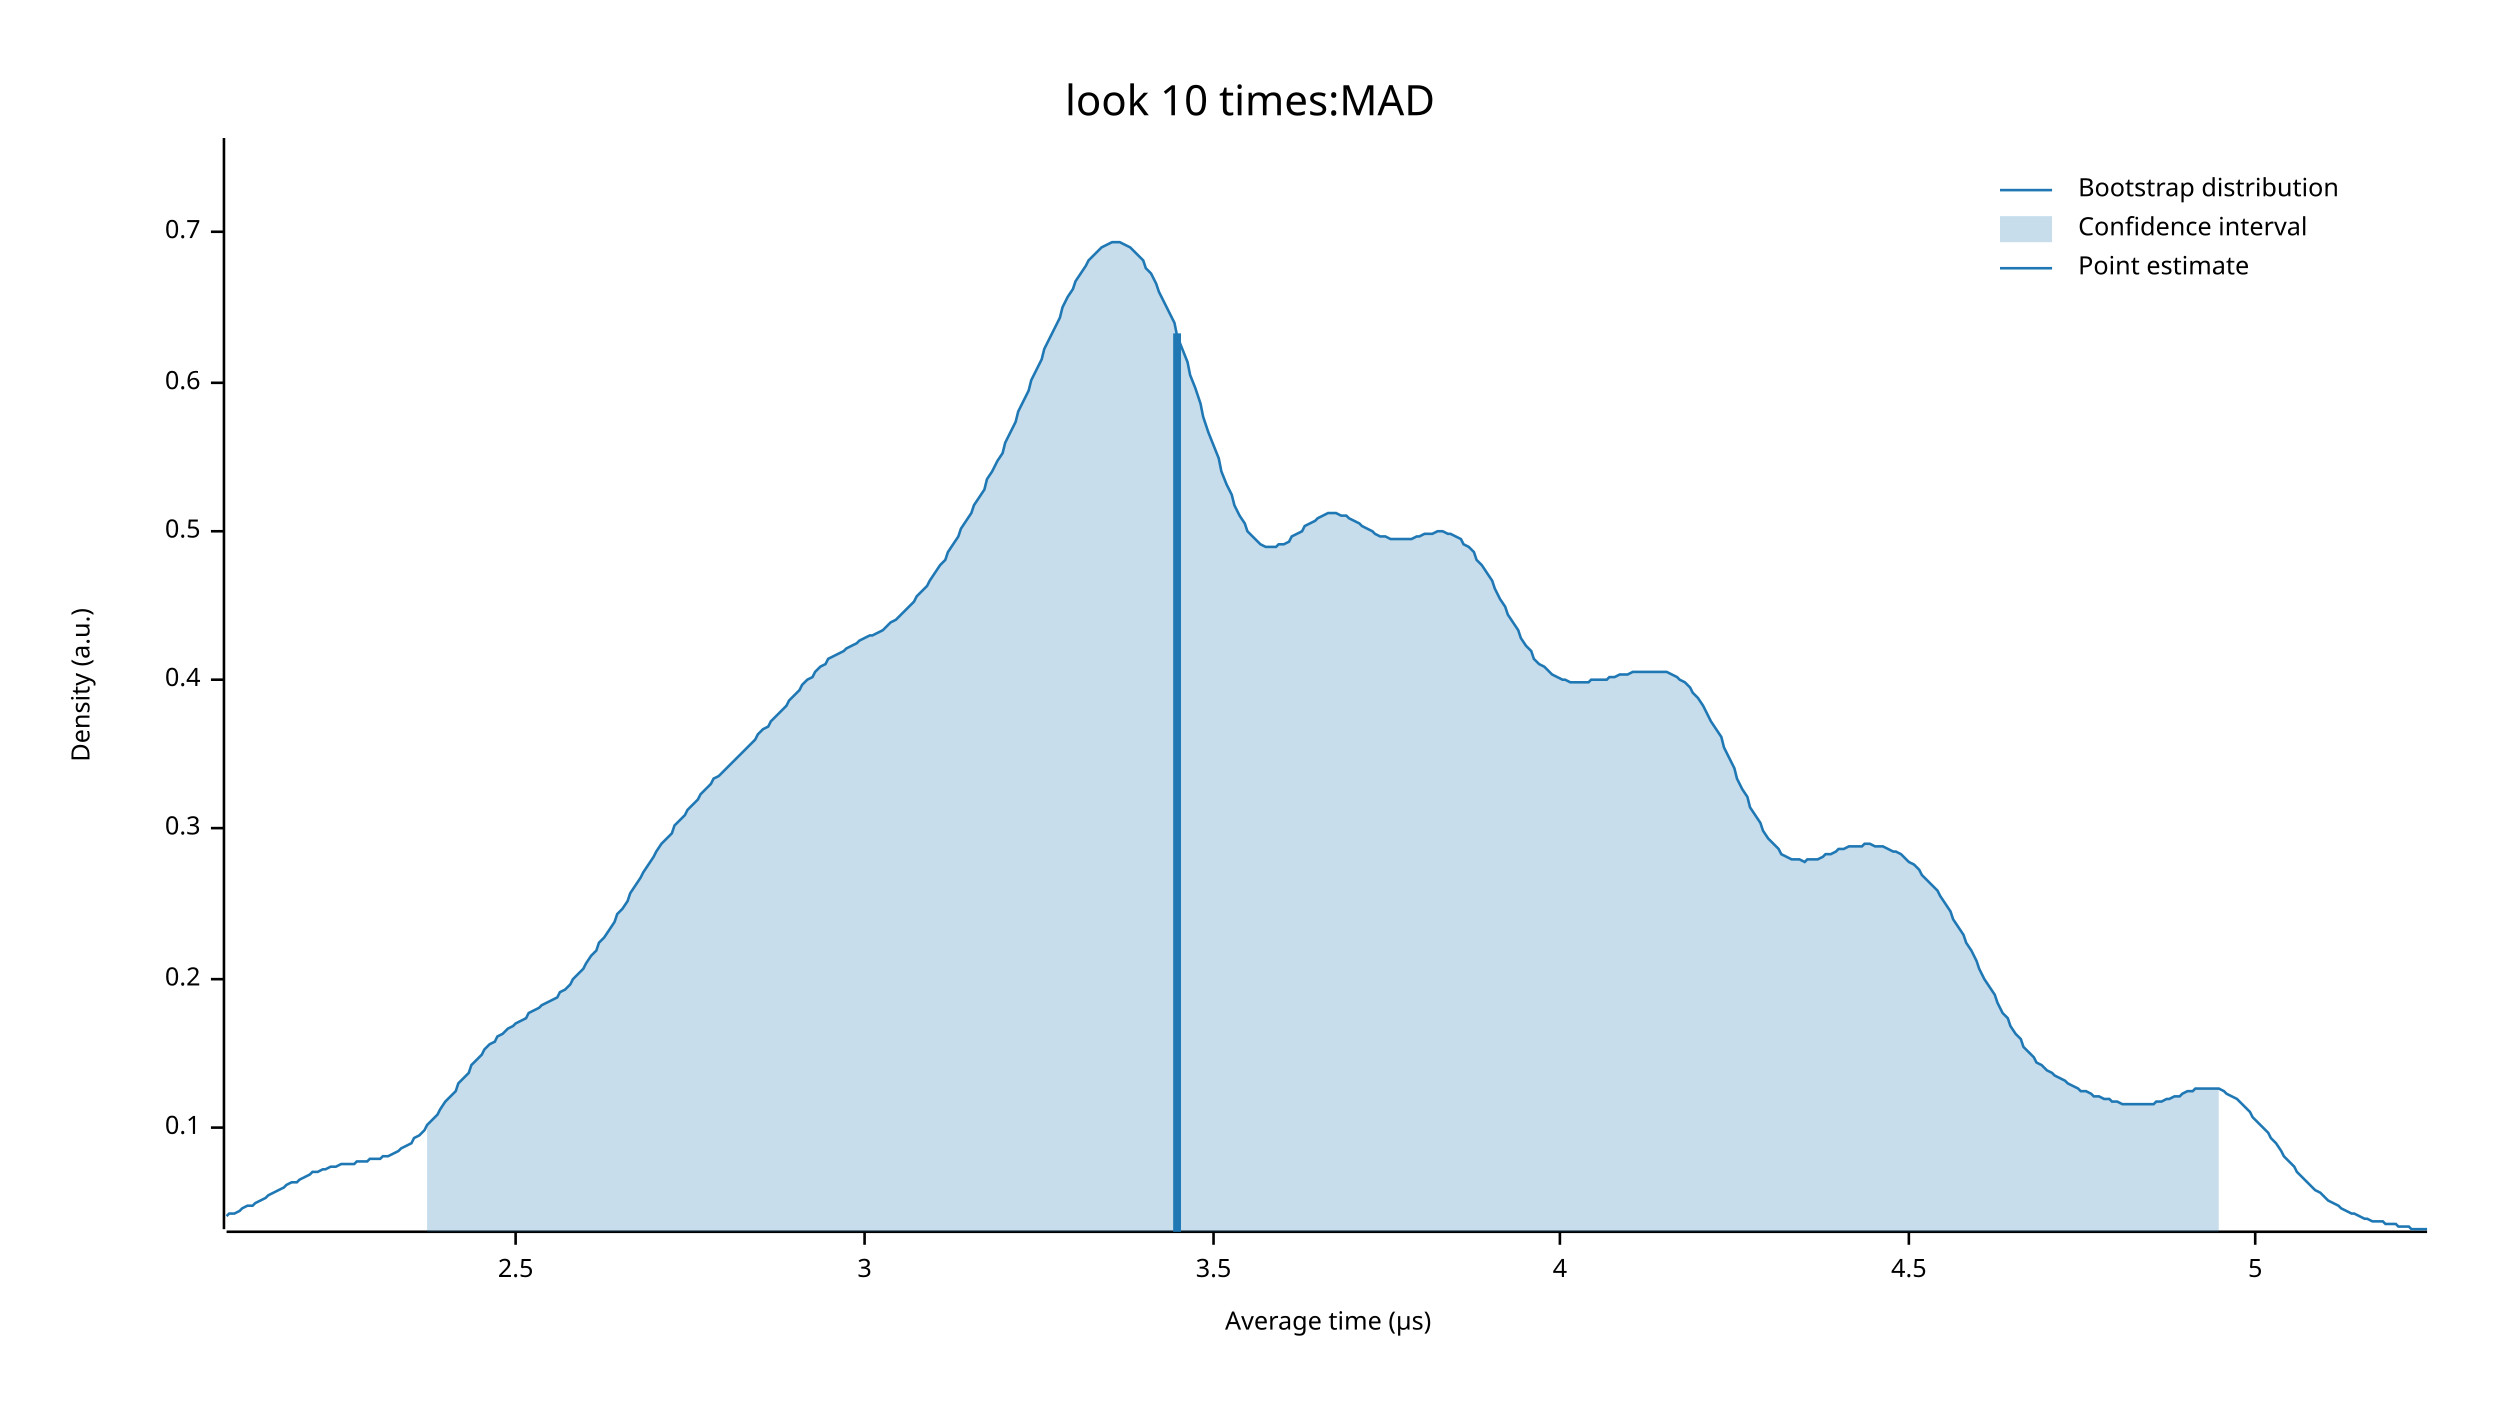
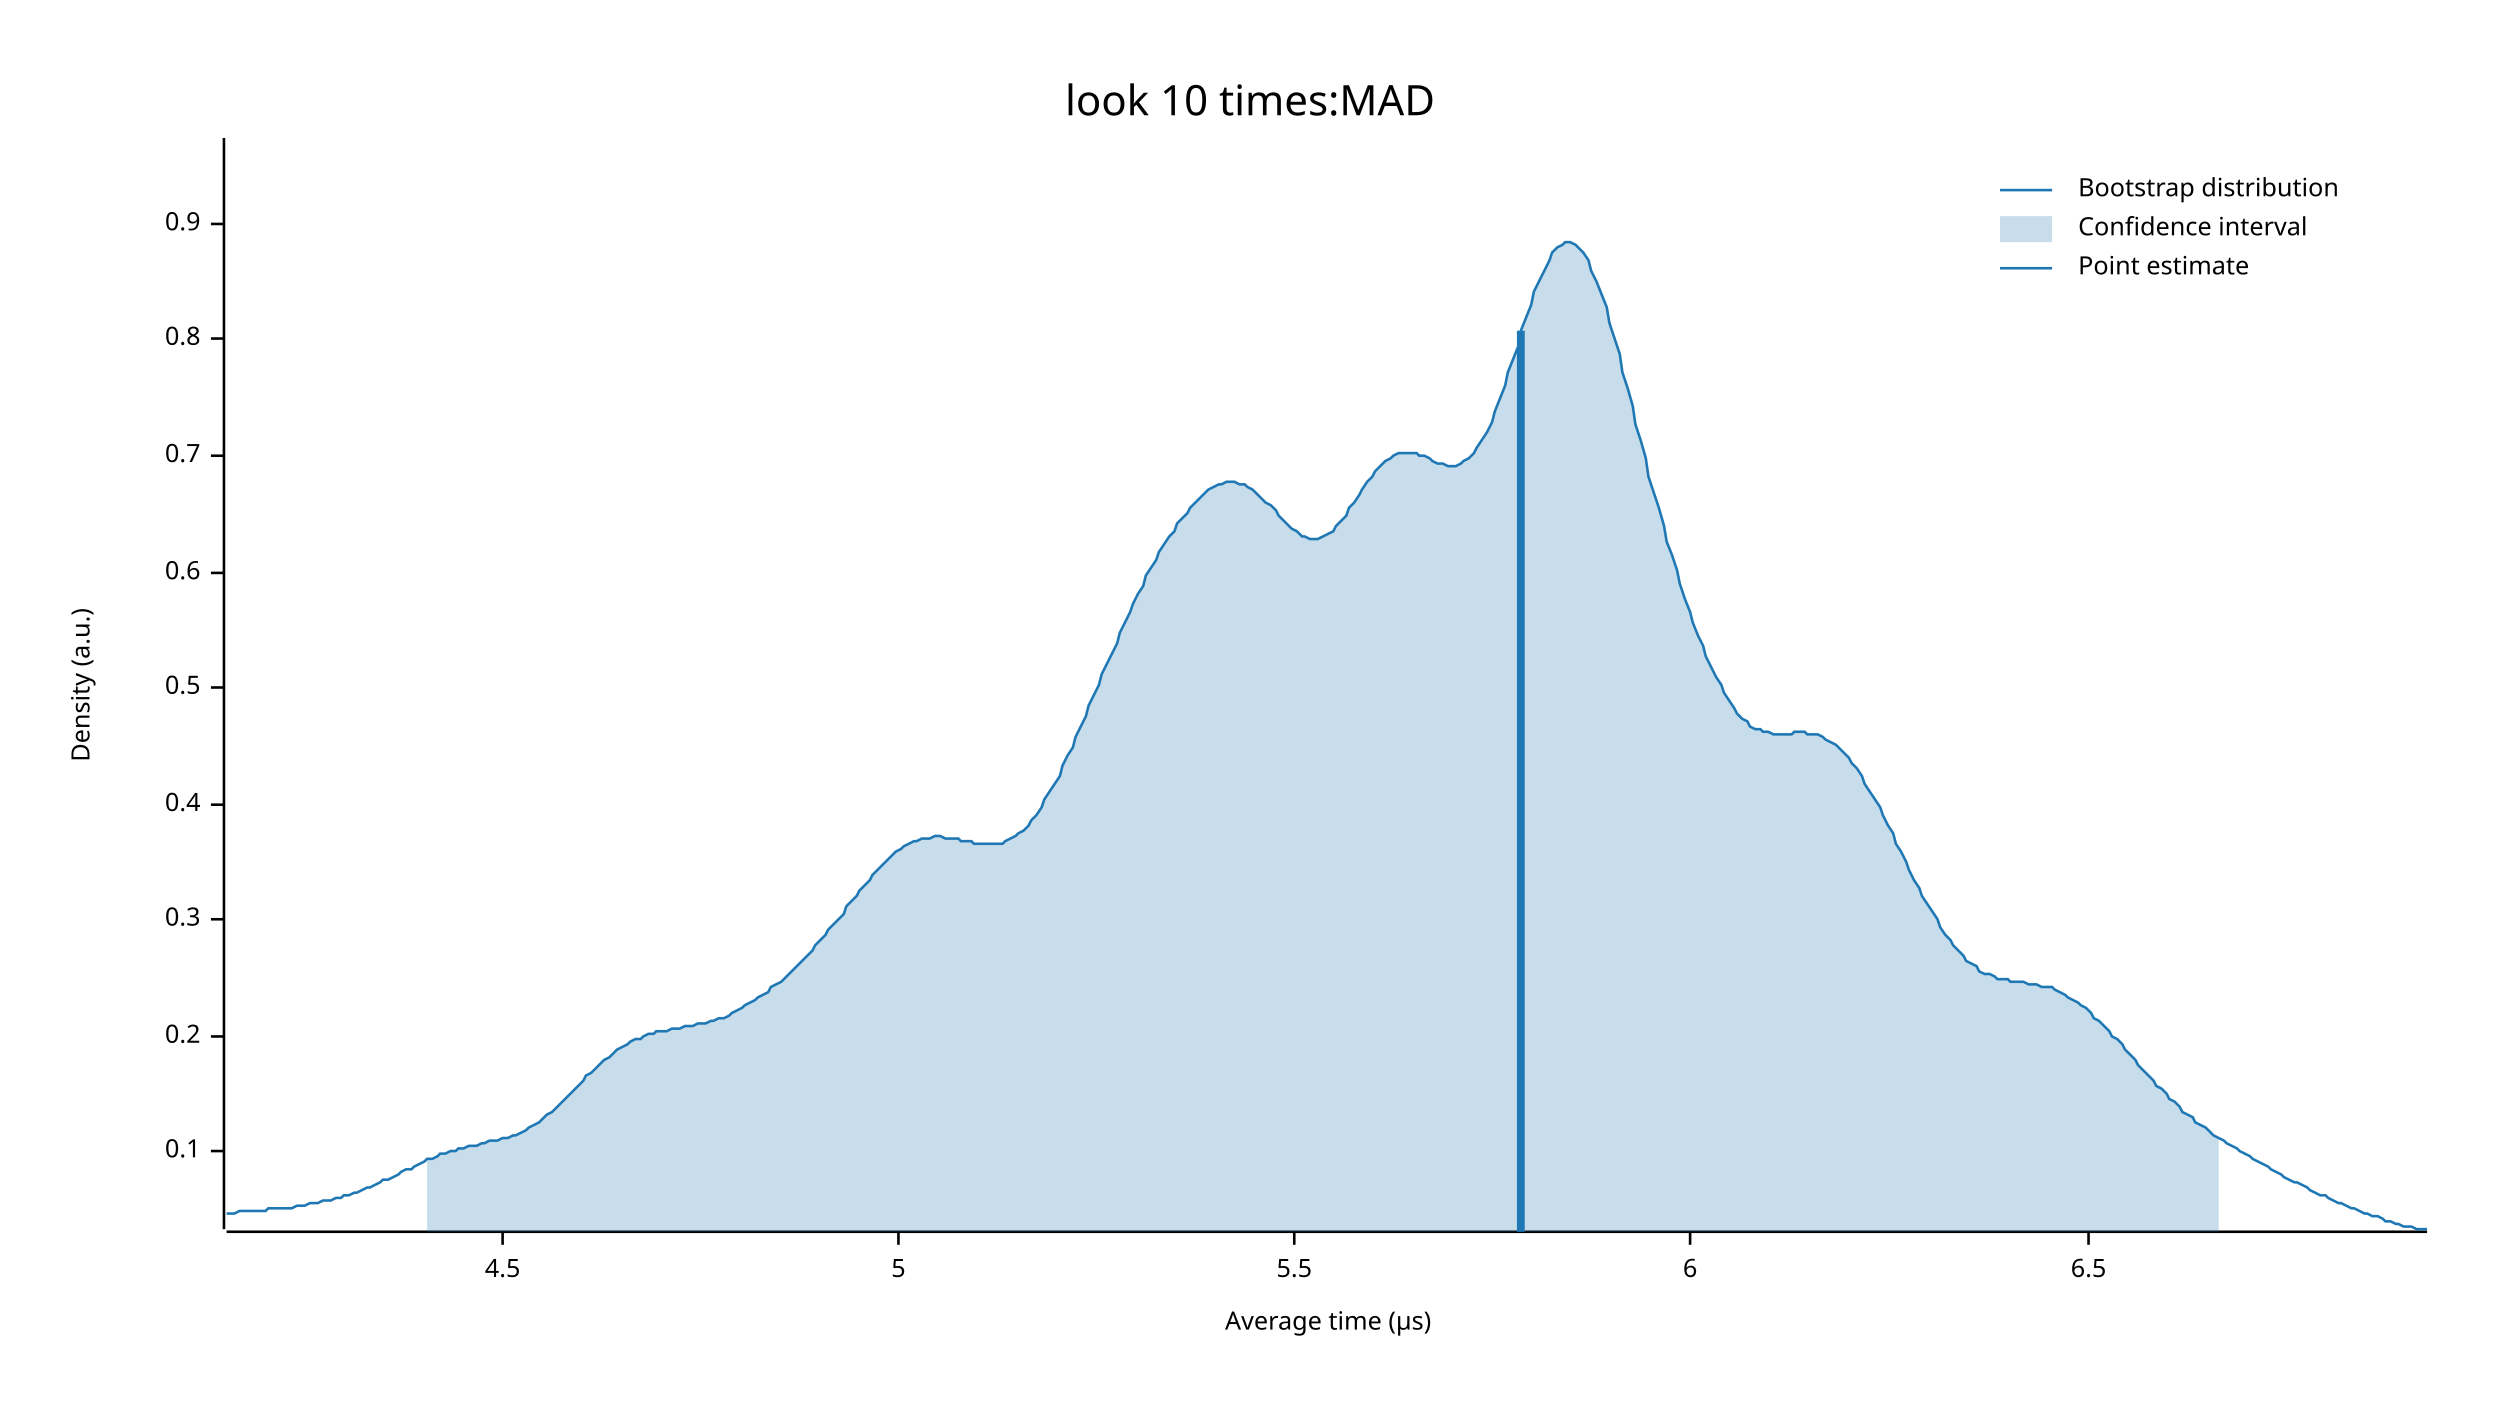
<svg xmlns="http://www.w3.org/2000/svg" width="960" height="540" viewBox="0 0 960 540">
  <text x="480" y="32" dy="0.76em" text-anchor="middle" font-family="sans-serif" font-size="16.129" opacity="1" fill="#000000">
look 10 times:MAD
</text>
  <text x="27" y="263" dy="0.76em" text-anchor="middle" font-family="sans-serif" font-size="9.677" opacity="1" fill="#000000" transform="rotate(270, 27, 263)">
Density (a.u.)
</text>
  <text x="510" y="513" dy="-0.5ex" text-anchor="middle" font-family="sans-serif" font-size="9.677" opacity="1" fill="#000000">
Average time (µs)
</text>
  <polyline fill="none" opacity="1" stroke="#000000" stroke-width="1" points="86,53 86,472 " />
-   <text x="77" y="433" dy="0.5ex" text-anchor="end" font-family="sans-serif" font-size="9.677" opacity="1" fill="#000000">
+   <text x="77" y="442" dy="0.5ex" text-anchor="end" font-family="sans-serif" font-size="9.677" opacity="1" fill="#000000">
0.1
</text>
-   <polyline fill="none" opacity="1" stroke="#000000" stroke-width="1" points="81,433 86,433 " />
-   <text x="77" y="376" dy="0.5ex" text-anchor="end" font-family="sans-serif" font-size="9.677" opacity="1" fill="#000000">
+   <polyline fill="none" opacity="1" stroke="#000000" stroke-width="1" points="81,442 86,442 " />
+   <text x="77" y="398" dy="0.5ex" text-anchor="end" font-family="sans-serif" font-size="9.677" opacity="1" fill="#000000">
0.2
</text>
-   <polyline fill="none" opacity="1" stroke="#000000" stroke-width="1" points="81,376 86,376 " />
-   <text x="77" y="318" dy="0.5ex" text-anchor="end" font-family="sans-serif" font-size="9.677" opacity="1" fill="#000000">
+   <polyline fill="none" opacity="1" stroke="#000000" stroke-width="1" points="81,398 86,398 " />
+   <text x="77" y="353" dy="0.5ex" text-anchor="end" font-family="sans-serif" font-size="9.677" opacity="1" fill="#000000">
0.3
</text>
-   <polyline fill="none" opacity="1" stroke="#000000" stroke-width="1" points="81,318 86,318 " />
-   <text x="77" y="261" dy="0.5ex" text-anchor="end" font-family="sans-serif" font-size="9.677" opacity="1" fill="#000000">
+   <polyline fill="none" opacity="1" stroke="#000000" stroke-width="1" points="81,353 86,353 " />
+   <text x="77" y="309" dy="0.5ex" text-anchor="end" font-family="sans-serif" font-size="9.677" opacity="1" fill="#000000">
0.4
</text>
-   <polyline fill="none" opacity="1" stroke="#000000" stroke-width="1" points="81,261 86,261 " />
-   <text x="77" y="204" dy="0.5ex" text-anchor="end" font-family="sans-serif" font-size="9.677" opacity="1" fill="#000000">
+   <polyline fill="none" opacity="1" stroke="#000000" stroke-width="1" points="81,309 86,309 " />
+   <text x="77" y="264" dy="0.5ex" text-anchor="end" font-family="sans-serif" font-size="9.677" opacity="1" fill="#000000">
0.5
</text>
-   <polyline fill="none" opacity="1" stroke="#000000" stroke-width="1" points="81,204 86,204 " />
-   <text x="77" y="147" dy="0.5ex" text-anchor="end" font-family="sans-serif" font-size="9.677" opacity="1" fill="#000000">
+   <polyline fill="none" opacity="1" stroke="#000000" stroke-width="1" points="81,264 86,264 " />
+   <text x="77" y="220" dy="0.5ex" text-anchor="end" font-family="sans-serif" font-size="9.677" opacity="1" fill="#000000">
0.6
</text>
-   <polyline fill="none" opacity="1" stroke="#000000" stroke-width="1" points="81,147 86,147 " />
-   <text x="77" y="89" dy="0.5ex" text-anchor="end" font-family="sans-serif" font-size="9.677" opacity="1" fill="#000000">
+   <polyline fill="none" opacity="1" stroke="#000000" stroke-width="1" points="81,220 86,220 " />
+   <text x="77" y="175" dy="0.5ex" text-anchor="end" font-family="sans-serif" font-size="9.677" opacity="1" fill="#000000">
0.7
</text>
-   <polyline fill="none" opacity="1" stroke="#000000" stroke-width="1" points="81,89 86,89 " />
+   <polyline fill="none" opacity="1" stroke="#000000" stroke-width="1" points="81,175 86,175 " />
+   <text x="77" y="130" dy="0.5ex" text-anchor="end" font-family="sans-serif" font-size="9.677" opacity="1" fill="#000000">
+ 0.8
+ </text>
+   <polyline fill="none" opacity="1" stroke="#000000" stroke-width="1" points="81,130 86,130 " />
+   <text x="77" y="86" dy="0.5ex" text-anchor="end" font-family="sans-serif" font-size="9.677" opacity="1" fill="#000000">
+ 0.9
+ </text>
+   <polyline fill="none" opacity="1" stroke="#000000" stroke-width="1" points="81,86 86,86 " />
  <polyline fill="none" opacity="1" stroke="#000000" stroke-width="1" points="87,473 932,473 " />
-   <text x="198" y="483" dy="0.76em" text-anchor="middle" font-family="sans-serif" font-size="9.677" opacity="1" fill="#000000">
- 2.5
- </text>
-   <polyline fill="none" opacity="1" stroke="#000000" stroke-width="1" points="198,473 198,478 " />
-   <text x="332" y="483" dy="0.76em" text-anchor="middle" font-family="sans-serif" font-size="9.677" opacity="1" fill="#000000">
- 3
- </text>
-   <polyline fill="none" opacity="1" stroke="#000000" stroke-width="1" points="332,473 332,478 " />
-   <text x="466" y="483" dy="0.76em" text-anchor="middle" font-family="sans-serif" font-size="9.677" opacity="1" fill="#000000">
- 3.5
- </text>
-   <polyline fill="none" opacity="1" stroke="#000000" stroke-width="1" points="466,473 466,478 " />
-   <text x="599" y="483" dy="0.76em" text-anchor="middle" font-family="sans-serif" font-size="9.677" opacity="1" fill="#000000">
- 4
- </text>
-   <polyline fill="none" opacity="1" stroke="#000000" stroke-width="1" points="599,473 599,478 " />
-   <text x="733" y="483" dy="0.76em" text-anchor="middle" font-family="sans-serif" font-size="9.677" opacity="1" fill="#000000">
+   <text x="193" y="483" dy="0.76em" text-anchor="middle" font-family="sans-serif" font-size="9.677" opacity="1" fill="#000000">
4.5
</text>
-   <polyline fill="none" opacity="1" stroke="#000000" stroke-width="1" points="733,473 733,478 " />
-   <text x="866" y="483" dy="0.76em" text-anchor="middle" font-family="sans-serif" font-size="9.677" opacity="1" fill="#000000">
+   <polyline fill="none" opacity="1" stroke="#000000" stroke-width="1" points="193,473 193,478 " />
+   <text x="345" y="483" dy="0.76em" text-anchor="middle" font-family="sans-serif" font-size="9.677" opacity="1" fill="#000000">
5
</text>
-   <polyline fill="none" opacity="1" stroke="#000000" stroke-width="1" points="866,473 866,478 " />
-   <polyline fill="none" opacity="1" stroke="#1F78B4" stroke-width="1" points="87,467 88,466 90,466 92,465 93,464 95,463 97,463 98,462 100,461 102,460 103,459 105,458 107,457 109,456 110,455 112,454 114,454 115,453 117,452 119,451 120,450 122,450 124,449 125,449 127,448 129,448 131,447 132,447 134,447 136,447 137,446 139,446 141,446 142,445 144,445 146,445 147,444 149,444 151,443 153,442 154,441 156,440 158,439 159,437 161,436 163,434 164,432 166,430 168,428 169,426 171,423 173,421 175,419 176,416 178,414 180,412 181,409 183,407 185,405 186,403 188,401 190,400 191,398 193,397 195,395 197,394 198,393 200,392 202,391 203,389 205,388 207,387 208,386 210,385 212,384 214,383 215,381 217,380 219,378 220,376 222,374 224,372 225,370 227,367 229,365 230,362 232,360 234,357 236,354 237,351 239,349 241,346 242,343 244,340 246,337 247,335 249,332 251,329 252,327 254,324 256,322 258,320 259,317 261,315 263,313 264,311 266,309 268,307 269,305 271,303 273,301 274,299 276,298 278,296 280,294 281,293 283,291 285,289 286,288 288,286 290,284 291,282 293,280 295,279 296,277 298,275 300,273 302,271 303,269 305,267 307,265 308,263 310,261 312,260 313,258 315,256 317,255 318,253 320,252 322,251 324,250 325,249 327,248 329,247 330,246 332,245 334,244 335,244 337,243 339,242 341,240 342,239 344,238 346,236 347,235 349,233 351,231 352,229 354,227 356,225 357,223 359,220 361,217 363,215 364,212 366,209 368,206 369,203 371,200 373,197 374,194 376,191 378,188 379,184 381,181 383,177 385,174 386,170 388,166 390,162 391,158 393,154 395,150 396,146 398,142 400,138 401,134 403,130 405,126 407,122 408,118 410,114 412,111 413,108 415,105 417,102 418,100 420,98 422,96 423,95 425,94 427,93 429,93 430,93 432,94 434,95 435,96 437,98 439,100 440,103 442,105 444,109 445,112 447,116 449,120 451,124 452,129 454,134 456,139 457,144 459,149 461,155 462,160 464,166 466,171 468,176 469,181 471,186 473,190 474,194 476,198 478,201 479,204 481,206 483,208 484,209 486,210 488,210 490,210 491,209 493,209 495,208 496,206 498,205 500,204 501,202 503,201 505,200 506,199 508,198 510,197 512,197 513,197 515,198 517,198 518,199 520,200 522,201 523,202 525,203 527,204 528,205 530,206 532,206 534,207 535,207 537,207 539,207 540,207 542,207 544,206 545,206 547,205 549,205 550,205 552,204 554,204 556,205 557,205 559,206 561,207 562,209 564,210 566,212 567,215 569,217 571,220 573,223 574,226 576,230 578,233 579,236 581,239 583,242 584,245 586,248 588,250 589,253 591,255 593,256 595,258 596,259 598,260 600,261 601,261 603,262 605,262 606,262 608,262 610,262 611,261 613,261 615,261 617,261 618,260 620,260 622,259 623,259 625,259 627,258 628,258 630,258 632,258 633,258 635,258 637,258 639,258 640,258 642,259 644,260 645,261 647,262 649,264 650,266 652,268 654,271 655,273 657,277 659,280 661,283 662,287 664,291 666,295 667,299 669,303 671,306 672,310 674,313 676,316 677,319 679,322 681,324 683,326 684,328 686,329 688,330 689,330 691,330 693,331 694,330 696,330 698,330 700,329 701,328 703,328 705,327 706,326 708,326 710,325 711,325 713,325 715,325 716,324 718,324 720,325 722,325 723,325 725,326 727,327 728,327 730,328 732,330 733,331 735,332 737,334 738,336 740,338 742,340 744,342 745,344 747,347 749,350 750,353 752,356 754,359 755,362 757,365 759,369 760,372 762,376 764,379 766,382 767,385 769,389 771,391 772,394 774,397 776,399 777,402 779,404 781,406 782,408 784,409 786,411 788,412 789,413 791,414 793,415 794,416 796,417 798,418 799,419 801,419 803,420 804,421 806,421 808,422 810,422 811,423 813,423 815,424 816,424 818,424 820,424 821,424 823,424 825,424 827,424 828,423 830,423 832,422 833,422 835,421 837,421 838,420 840,419 842,419 843,418 845,418 847,418 849,418 850,418 852,418 854,419 855,420 857,421 859,422 860,423 862,425 864,427 865,429 867,431 869,433 871,435 872,437 874,439 876,442 877,444 879,446 881,448 882,450 884,452 886,454 887,455 889,457 891,458 893,460 894,461 896,462 898,463 899,464 901,465 903,466 904,466 906,467 908,468 909,468 911,469 913,469 915,469 916,470 918,470 920,470 921,471 923,471 925,471 926,472 928,472 930,472 932,472 " />
-   <polygon opacity="0.25" fill="#1F78B4" points="164,432 166,430 168,428 169,426 171,423 173,421 175,419 176,416 178,414 180,412 181,409 183,407 185,405 186,403 188,401 190,400 191,398 193,397 195,395 197,394 198,393 200,392 202,391 203,389 205,388 207,387 208,386 210,385 212,384 214,383 215,381 217,380 219,378 220,376 222,374 224,372 225,370 227,367 229,365 230,362 232,360 234,357 236,354 237,351 239,349 241,346 242,343 244,340 246,337 247,335 249,332 251,329 252,327 254,324 256,322 258,320 259,317 261,315 263,313 264,311 266,309 268,307 269,305 271,303 273,301 274,299 276,298 278,296 280,294 281,293 283,291 285,289 286,288 288,286 290,284 291,282 293,280 295,279 296,277 298,275 300,273 302,271 303,269 305,267 307,265 308,263 310,261 312,260 313,258 315,256 317,255 318,253 320,252 322,251 324,250 325,249 327,248 329,247 330,246 332,245 334,244 335,244 337,243 339,242 341,240 342,239 344,238 346,236 347,235 349,233 351,231 352,229 354,227 356,225 357,223 359,220 361,217 363,215 364,212 366,209 368,206 369,203 371,200 373,197 374,194 376,191 378,188 379,184 381,181 383,177 385,174 386,170 388,166 390,162 391,158 393,154 395,150 396,146 398,142 400,138 401,134 403,130 405,126 407,122 408,118 410,114 412,111 413,108 415,105 417,102 418,100 420,98 422,96 423,95 425,94 427,93 429,93 430,93 432,94 434,95 435,96 437,98 439,100 440,103 442,105 444,109 445,112 447,116 449,120 451,124 452,129 454,134 456,139 457,144 459,149 461,155 462,160 464,166 466,171 468,176 469,181 471,186 473,190 474,194 476,198 478,201 479,204 481,206 483,208 484,209 486,210 488,210 490,210 491,209 493,209 495,208 496,206 498,205 500,204 501,202 503,201 505,200 506,199 508,198 510,197 512,197 513,197 515,198 517,198 518,199 520,200 522,201 523,202 525,203 527,204 528,205 530,206 532,206 534,207 535,207 537,207 539,207 540,207 542,207 544,206 545,206 547,205 549,205 550,205 552,204 554,204 556,205 557,205 559,206 561,207 562,209 564,210 566,212 567,215 569,217 571,220 573,223 574,226 576,230 578,233 579,236 581,239 583,242 584,245 586,248 588,250 589,253 591,255 593,256 595,258 596,259 598,260 600,261 601,261 603,262 605,262 606,262 608,262 610,262 611,261 613,261 615,261 617,261 618,260 620,260 622,259 623,259 625,259 627,258 628,258 630,258 632,258 633,258 635,258 637,258 639,258 640,258 642,259 644,260 645,261 647,262 649,264 650,266 652,268 654,271 655,273 657,277 659,280 661,283 662,287 664,291 666,295 667,299 669,303 671,306 672,310 674,313 676,316 677,319 679,322 681,324 683,326 684,328 686,329 688,330 689,330 691,330 693,331 694,330 696,330 698,330 700,329 701,328 703,328 705,327 706,326 708,326 710,325 711,325 713,325 715,325 716,324 718,324 720,325 722,325 723,325 725,326 727,327 728,327 730,328 732,330 733,331 735,332 737,334 738,336 740,338 742,340 744,342 745,344 747,347 749,350 750,353 752,356 754,359 755,362 757,365 759,369 760,372 762,376 764,379 766,382 767,385 769,389 771,391 772,394 774,397 776,399 777,402 779,404 781,406 782,408 784,409 786,411 788,412 789,413 791,414 793,415 794,416 796,417 798,418 799,419 801,419 803,420 804,421 806,421 808,422 810,422 811,423 813,423 815,424 816,424 818,424 820,424 821,424 823,424 825,424 827,424 828,423 830,423 832,422 833,422 835,421 837,421 838,420 840,419 842,419 843,418 845,418 847,418 849,418 850,418 852,418 852,473 164,473 " />
-   <polyline fill="none" opacity="1" stroke="#1F78B4" stroke-width="3" points="452,473 452,128 " />
+   <polyline fill="none" opacity="1" stroke="#000000" stroke-width="1" points="345,473 345,478 " />
+   <text x="497" y="483" dy="0.76em" text-anchor="middle" font-family="sans-serif" font-size="9.677" opacity="1" fill="#000000">
+ 5.5
+ </text>
+   <polyline fill="none" opacity="1" stroke="#000000" stroke-width="1" points="497,473 497,478 " />
+   <text x="649" y="483" dy="0.76em" text-anchor="middle" font-family="sans-serif" font-size="9.677" opacity="1" fill="#000000">
+ 6
+ </text>
+   <polyline fill="none" opacity="1" stroke="#000000" stroke-width="1" points="649,473 649,478 " />
+   <text x="802" y="483" dy="0.76em" text-anchor="middle" font-family="sans-serif" font-size="9.677" opacity="1" fill="#000000">
+ 6.5
+ </text>
+   <polyline fill="none" opacity="1" stroke="#000000" stroke-width="1" points="802,473 802,478 " />
+   <polyline fill="none" opacity="1" stroke="#1F78B4" stroke-width="1" points="87,466 88,466 90,466 92,465 93,465 95,465 97,465 98,465 100,465 102,465 103,464 105,464 107,464 109,464 110,464 112,464 114,463 115,463 117,463 119,462 120,462 122,462 124,461 125,461 127,461 129,460 131,460 132,459 134,459 136,458 137,458 139,457 141,456 142,456 144,455 146,454 147,453 149,453 151,452 153,451 154,450 156,449 158,449 159,448 161,447 163,446 164,445 166,445 168,444 169,443 171,443 173,442 175,442 176,441 178,441 180,440 181,440 183,440 185,439 186,439 188,438 190,438 191,438 193,437 195,437 197,436 198,436 200,435 202,434 203,433 205,432 207,431 208,430 210,428 212,427 214,425 215,424 217,422 219,420 220,419 222,417 224,415 225,413 227,412 229,410 230,409 232,407 234,406 236,404 237,403 239,402 241,401 242,400 244,399 246,399 247,398 249,397 251,397 252,396 254,396 256,396 258,395 259,395 261,395 263,394 264,394 266,394 268,393 269,393 271,393 273,392 274,392 276,391 278,391 280,390 281,389 283,388 285,387 286,386 288,385 290,384 291,383 293,382 295,381 296,379 298,378 300,377 302,375 303,374 305,372 307,370 308,369 310,367 312,365 313,363 315,361 317,359 318,357 320,355 322,353 324,351 325,348 327,346 329,344 330,342 332,340 334,338 335,336 337,334 339,332 341,330 342,329 344,327 346,326 347,325 349,324 351,323 352,323 354,322 356,322 357,322 359,321 361,321 363,322 364,322 366,322 368,322 369,323 371,323 373,323 374,324 376,324 378,324 379,324 381,324 383,324 385,324 386,323 388,322 390,321 391,320 393,319 395,317 396,315 398,313 400,310 401,307 403,304 405,301 407,298 408,294 410,290 412,287 413,283 415,279 417,275 418,271 420,267 422,263 423,259 425,255 427,251 429,247 430,243 432,239 434,235 435,232 437,228 439,225 440,221 442,218 444,215 445,212 447,209 449,206 451,204 452,201 454,199 456,197 457,195 459,193 461,191 462,190 464,188 466,187 468,186 469,186 471,185 473,185 474,185 476,186 478,186 479,187 481,188 483,190 484,191 486,193 488,194 490,196 491,198 493,200 495,202 496,203 498,204 500,206 501,206 503,207 505,207 506,207 508,206 510,205 512,204 513,202 515,200 517,198 518,195 520,193 522,190 523,188 525,185 527,183 528,181 530,179 532,177 534,176 535,175 537,174 539,174 540,174 542,174 544,174 545,175 547,175 549,176 550,177 552,178 554,178 556,179 557,179 559,179 561,178 562,177 564,176 566,174 567,172 569,169 571,166 573,162 574,158 576,153 578,148 579,143 581,138 583,133 584,127 586,122 588,117 589,112 591,108 593,104 595,100 596,97 598,95 600,94 601,93 603,93 605,94 606,95 608,97 610,100 611,104 613,108 615,113 617,118 618,124 620,130 622,136 623,143 625,149 627,156 628,163 630,169 632,176 633,183 635,189 637,195 639,202 640,208 642,213 644,219 645,224 647,230 649,235 650,239 652,244 654,248 655,252 657,256 659,260 661,263 662,266 664,269 666,272 667,274 669,276 671,277 672,279 674,280 676,280 677,281 679,281 681,282 683,282 684,282 686,282 688,282 689,281 691,281 693,281 694,282 696,282 698,282 700,283 701,284 703,285 705,286 706,287 708,289 710,291 711,293 713,295 715,298 716,301 718,304 720,307 722,310 723,313 725,317 727,320 728,324 730,327 732,331 733,334 735,338 737,341 738,344 740,347 742,350 744,353 745,356 747,359 749,361 750,363 752,365 754,367 755,369 757,370 759,371 760,373 762,374 764,374 766,375 767,376 769,376 771,376 772,377 774,377 776,377 777,377 779,378 781,378 782,378 784,379 786,379 788,379 789,380 791,381 793,382 794,383 796,384 798,385 799,386 801,387 803,389 804,391 806,392 808,394 810,396 811,398 813,399 815,401 816,403 818,405 820,407 821,409 823,411 825,413 827,415 828,417 830,418 832,420 833,422 835,423 837,425 838,427 840,428 842,429 843,431 845,432 847,433 849,435 850,436 852,437 854,438 855,439 857,440 859,441 860,442 862,443 864,444 865,445 867,446 869,447 871,448 872,449 874,450 876,451 877,452 879,453 881,454 882,454 884,455 886,456 887,457 889,458 891,459 893,459 894,460 896,461 898,462 899,462 901,463 903,464 904,464 906,465 908,466 909,466 911,467 913,467 915,468 916,469 918,469 920,470 921,470 923,471 925,471 926,471 928,472 930,472 932,472 " />
+   <polygon opacity="0.25" fill="#1F78B4" points="164,445 166,445 168,444 169,443 171,443 173,442 175,442 176,441 178,441 180,440 181,440 183,440 185,439 186,439 188,438 190,438 191,438 193,437 195,437 197,436 198,436 200,435 202,434 203,433 205,432 207,431 208,430 210,428 212,427 214,425 215,424 217,422 219,420 220,419 222,417 224,415 225,413 227,412 229,410 230,409 232,407 234,406 236,404 237,403 239,402 241,401 242,400 244,399 246,399 247,398 249,397 251,397 252,396 254,396 256,396 258,395 259,395 261,395 263,394 264,394 266,394 268,393 269,393 271,393 273,392 274,392 276,391 278,391 280,390 281,389 283,388 285,387 286,386 288,385 290,384 291,383 293,382 295,381 296,379 298,378 300,377 302,375 303,374 305,372 307,370 308,369 310,367 312,365 313,363 315,361 317,359 318,357 320,355 322,353 324,351 325,348 327,346 329,344 330,342 332,340 334,338 335,336 337,334 339,332 341,330 342,329 344,327 346,326 347,325 349,324 351,323 352,323 354,322 356,322 357,322 359,321 361,321 363,322 364,322 366,322 368,322 369,323 371,323 373,323 374,324 376,324 378,324 379,324 381,324 383,324 385,324 386,323 388,322 390,321 391,320 393,319 395,317 396,315 398,313 400,310 401,307 403,304 405,301 407,298 408,294 410,290 412,287 413,283 415,279 417,275 418,271 420,267 422,263 423,259 425,255 427,251 429,247 430,243 432,239 434,235 435,232 437,228 439,225 440,221 442,218 444,215 445,212 447,209 449,206 451,204 452,201 454,199 456,197 457,195 459,193 461,191 462,190 464,188 466,187 468,186 469,186 471,185 473,185 474,185 476,186 478,186 479,187 481,188 483,190 484,191 486,193 488,194 490,196 491,198 493,200 495,202 496,203 498,204 500,206 501,206 503,207 505,207 506,207 508,206 510,205 512,204 513,202 515,200 517,198 518,195 520,193 522,190 523,188 525,185 527,183 528,181 530,179 532,177 534,176 535,175 537,174 539,174 540,174 542,174 544,174 545,175 547,175 549,176 550,177 552,178 554,178 556,179 557,179 559,179 561,178 562,177 564,176 566,174 567,172 569,169 571,166 573,162 574,158 576,153 578,148 579,143 581,138 583,133 584,127 586,122 588,117 589,112 591,108 593,104 595,100 596,97 598,95 600,94 601,93 603,93 605,94 606,95 608,97 610,100 611,104 613,108 615,113 617,118 618,124 620,130 622,136 623,143 625,149 627,156 628,163 630,169 632,176 633,183 635,189 637,195 639,202 640,208 642,213 644,219 645,224 647,230 649,235 650,239 652,244 654,248 655,252 657,256 659,260 661,263 662,266 664,269 666,272 667,274 669,276 671,277 672,279 674,280 676,280 677,281 679,281 681,282 683,282 684,282 686,282 688,282 689,281 691,281 693,281 694,282 696,282 698,282 700,283 701,284 703,285 705,286 706,287 708,289 710,291 711,293 713,295 715,298 716,301 718,304 720,307 722,310 723,313 725,317 727,320 728,324 730,327 732,331 733,334 735,338 737,341 738,344 740,347 742,350 744,353 745,356 747,359 749,361 750,363 752,365 754,367 755,369 757,370 759,371 760,373 762,374 764,374 766,375 767,376 769,376 771,376 772,377 774,377 776,377 777,377 779,378 781,378 782,378 784,379 786,379 788,379 789,380 791,381 793,382 794,383 796,384 798,385 799,386 801,387 803,389 804,391 806,392 808,394 810,396 811,398 813,399 815,401 816,403 818,405 820,407 821,409 823,411 825,413 827,415 828,417 830,418 832,420 833,422 835,423 837,425 838,427 840,428 842,429 843,431 845,432 847,433 849,435 850,436 852,437 852,473 164,473 " />
+   <polyline fill="none" opacity="1" stroke="#1F78B4" stroke-width="3" points="584,473 584,127 " />
  <text x="798" y="68" dy="0.76em" text-anchor="start" font-family="sans-serif" font-size="9.677" opacity="1" fill="#000000">
Bootstrap distribution
</text>
  <text x="798" y="83" dy="0.76em" text-anchor="start" font-family="sans-serif" font-size="9.677" opacity="1" fill="#000000">
Confidence interval
</text>
  <text x="798" y="98" dy="0.76em" text-anchor="start" font-family="sans-serif" font-size="9.677" opacity="1" fill="#000000">
Point estimate
</text>
  <polyline fill="none" opacity="1" stroke="#1F78B4" stroke-width="1" points="768,73 788,73 " />
  <rect x="768" y="83" width="20" height="10" opacity="0.25" fill="#1F78B4" stroke="none" />
  <polyline fill="none" opacity="1" stroke="#1F78B4" stroke-width="1" points="768,103 788,103 " />
</svg>
